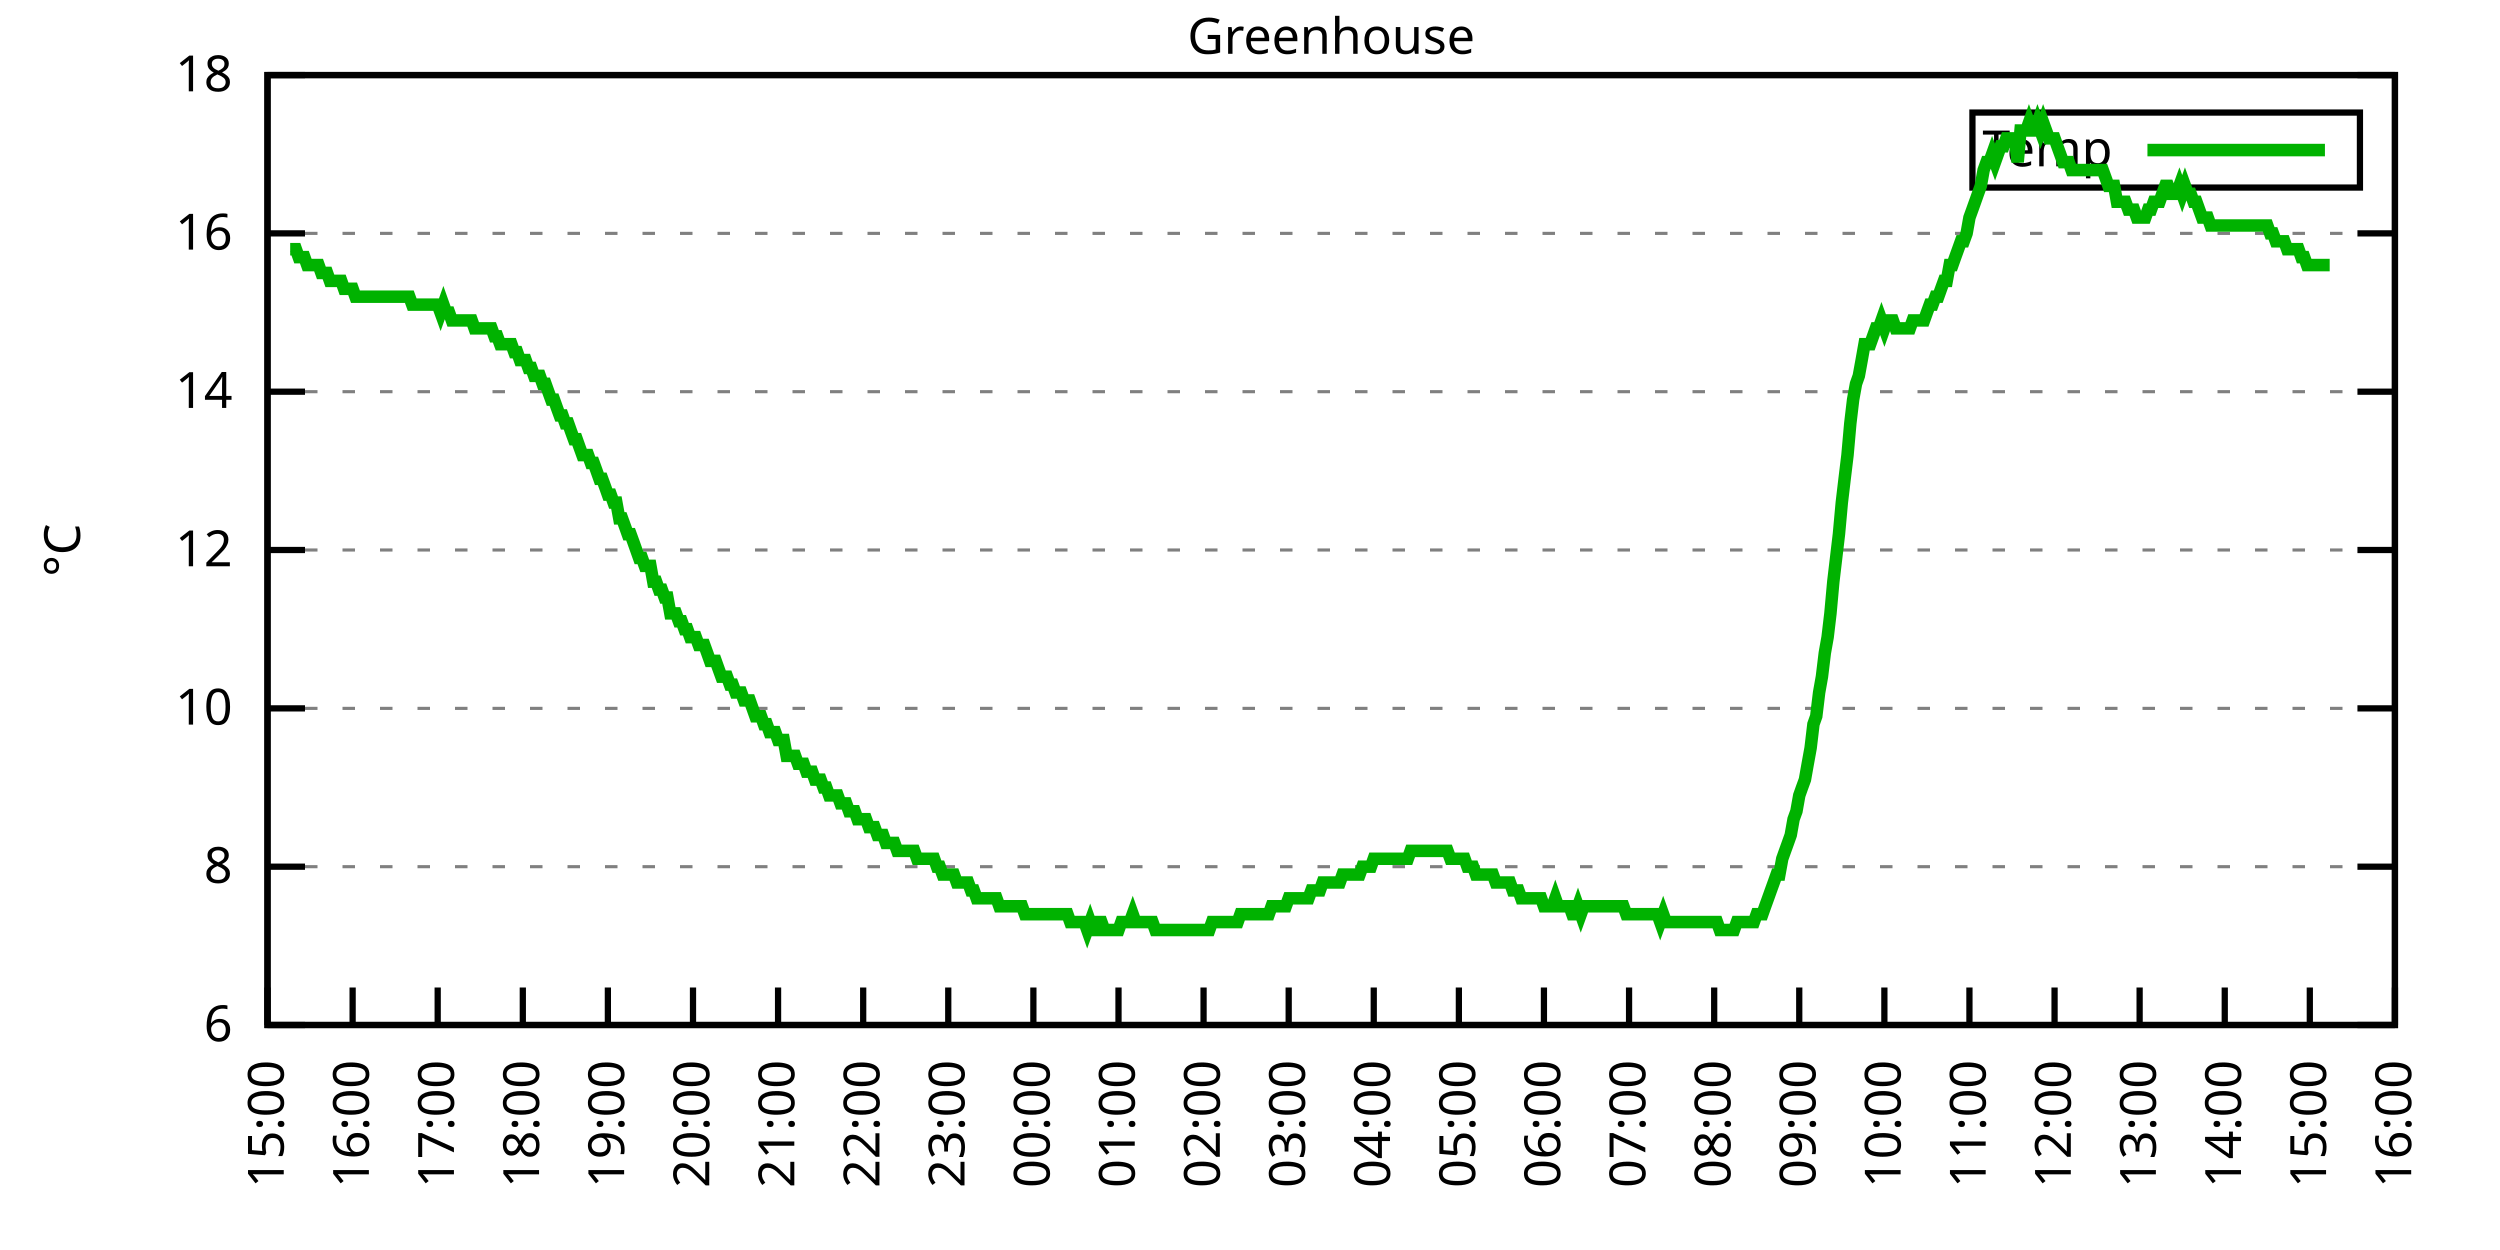
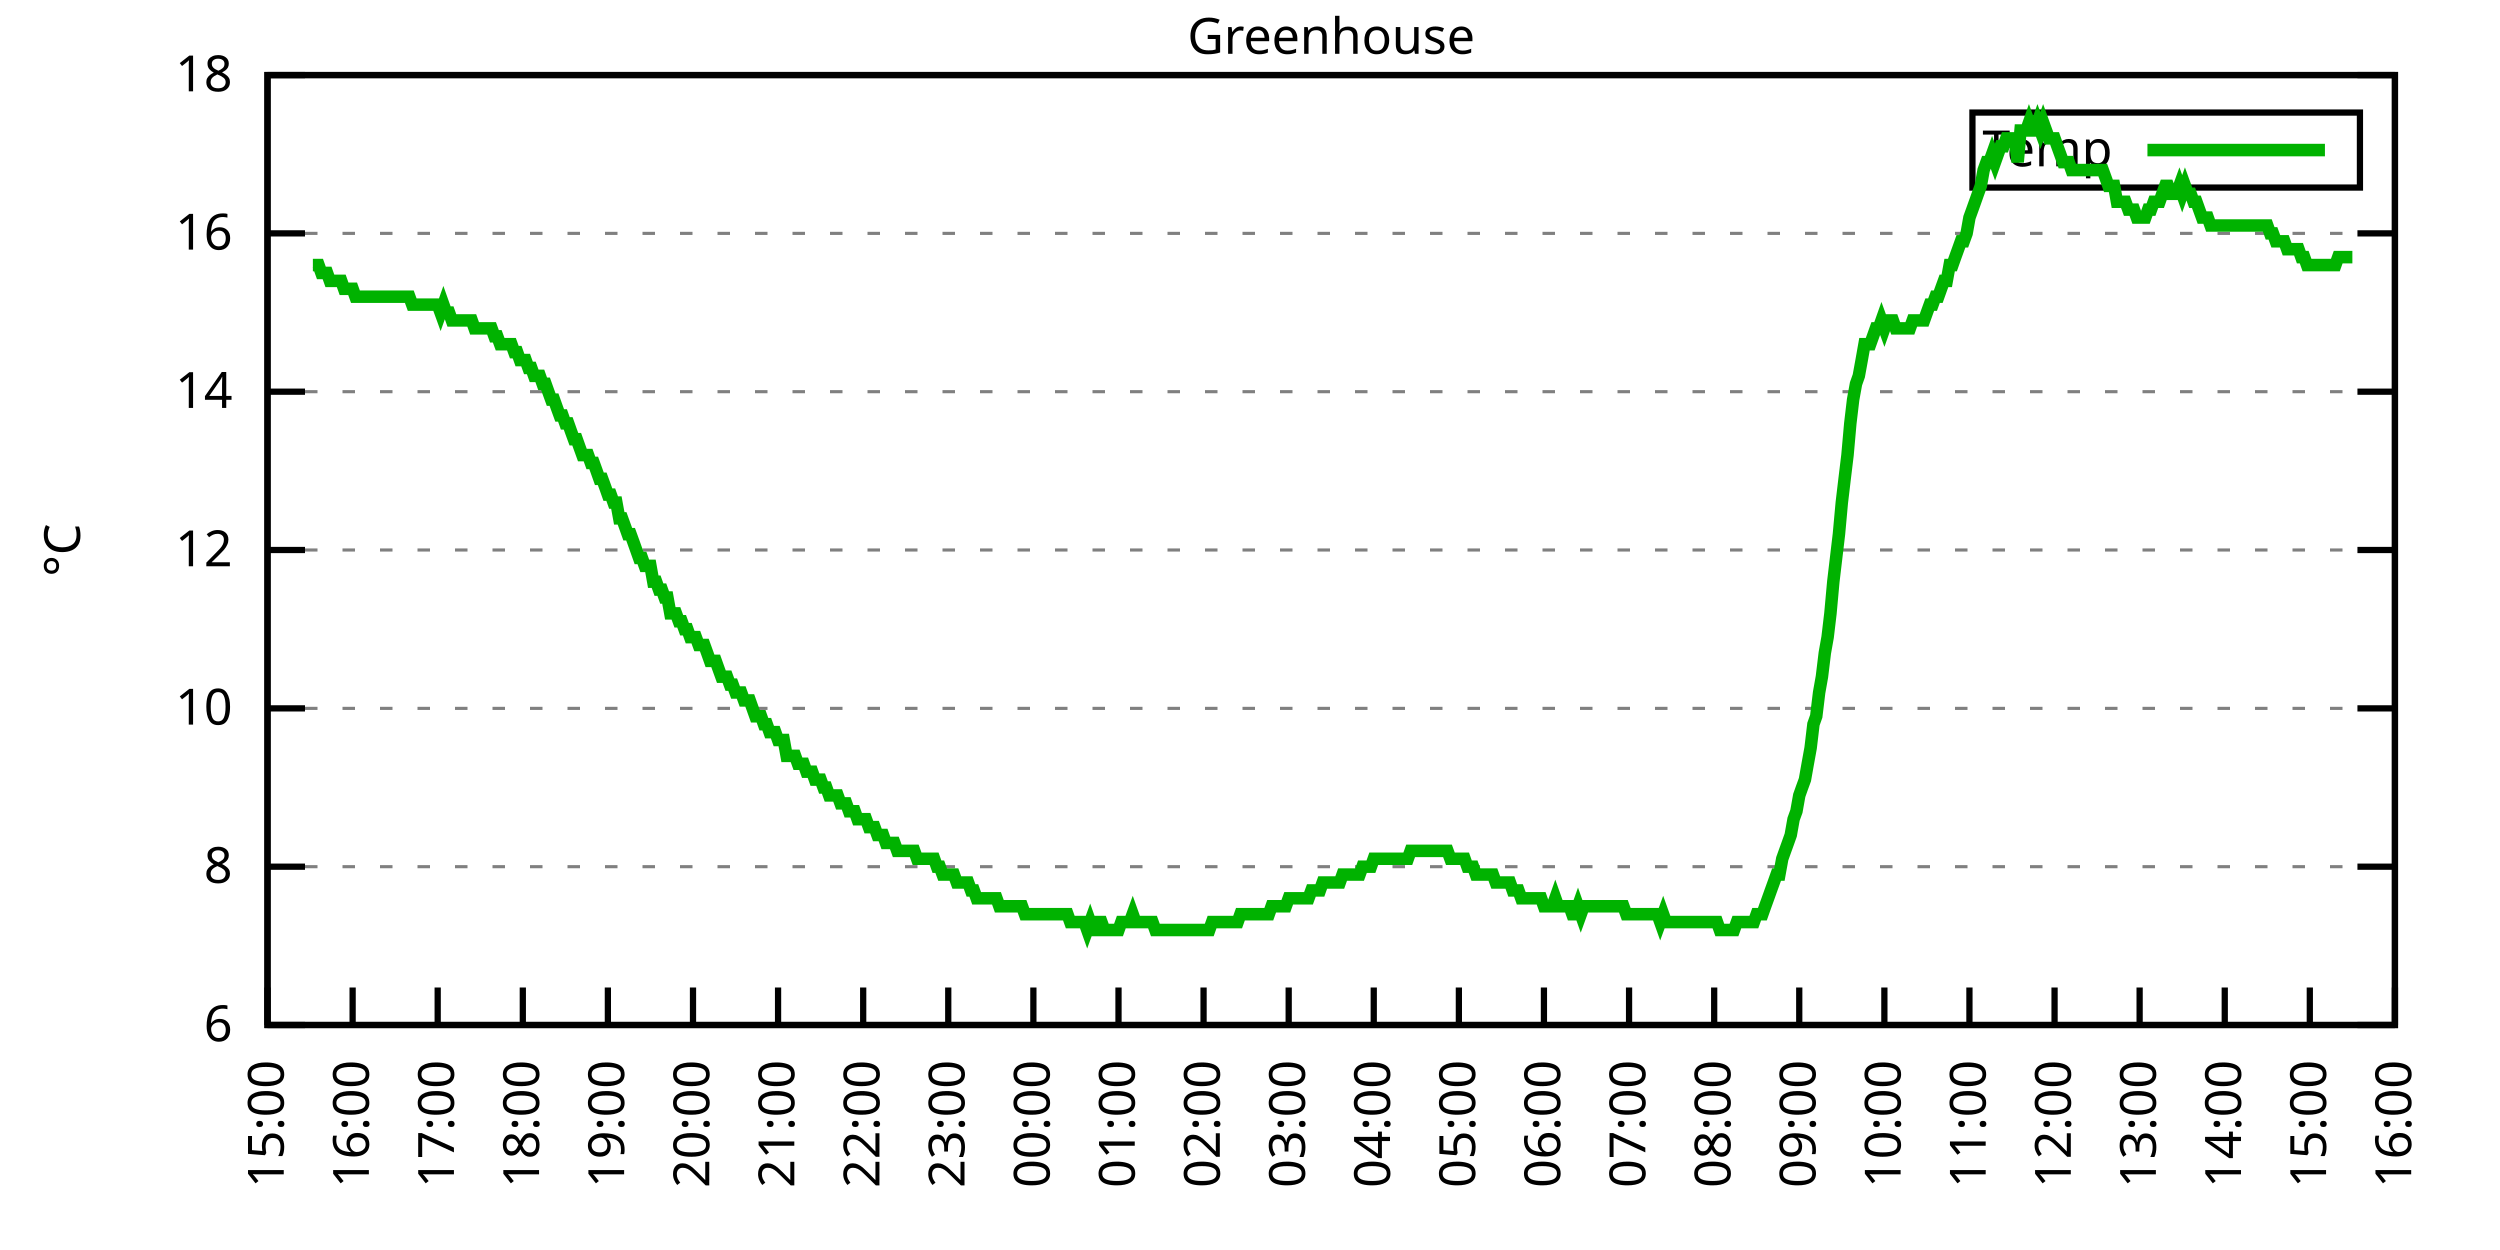
<svg xmlns="http://www.w3.org/2000/svg" xmlns:xlink="http://www.w3.org/1999/xlink" width="400" height="200" viewBox="0 0 400 200">
  <g id="gnuplot_canvas">
    <rect x="0" y="0" width="400" height="200" fill="none" />
    <defs>
      <circle id="gpDot" r="0.5" stroke-width="0.5" stroke="currentColor" />
      <path id="gpPt0" stroke-width="0.333" stroke="currentColor" d="M-1,0 h2 M0,-1 v2" />
      <path id="gpPt1" stroke-width="0.333" stroke="currentColor" d="M-1,-1 L1,1 M1,-1 L-1,1" />
      <path id="gpPt2" stroke-width="0.333" stroke="currentColor" d="M-1,0 L1,0 M0,-1 L0,1 M-1,-1 L1,1 M-1,1 L1,-1" />
      <rect id="gpPt3" stroke-width="0.333" stroke="currentColor" x="-1" y="-1" width="2" height="2" />
      <rect id="gpPt4" stroke-width="0.333" stroke="currentColor" fill="currentColor" x="-1" y="-1" width="2" height="2" />
      <circle id="gpPt5" stroke-width="0.333" stroke="currentColor" cx="0" cy="0" r="1" />
      <use xlink:href="#gpPt5" id="gpPt6" fill="currentColor" stroke="none" />
      <path id="gpPt7" stroke-width="0.333" stroke="currentColor" d="M0,-1.33 L-1.33,0.67 L1.33,0.67 z" />
      <use xlink:href="#gpPt7" id="gpPt8" fill="currentColor" stroke="none" />
      <use xlink:href="#gpPt7" id="gpPt9" stroke="currentColor" transform="rotate(180)" />
      <use xlink:href="#gpPt9" id="gpPt10" fill="currentColor" stroke="none" />
      <use xlink:href="#gpPt3" id="gpPt11" stroke="currentColor" transform="rotate(45)" />
      <use xlink:href="#gpPt11" id="gpPt12" fill="currentColor" stroke="none" />
      <path id="gpPt13" stroke-width="0.333" stroke="currentColor" d="M0,1.330 L1.265,0.411 L0.782,-1.067 L-0.782,-1.076 L-1.265,0.411 z" />
      <use xlink:href="#gpPt13" id="gpPt14" fill="currentColor" stroke="none" />
      <filter id="textbox" filterUnits="objectBoundingBox" x="0" y="0" height="1" width="1">
        <feFlood flood-color="white" flood-opacity="1" result="bgnd" />
        <feComposite in="SourceGraphic" in2="bgnd" operator="atop" />
      </filter>
      <filter id="greybox" filterUnits="objectBoundingBox" x="0" y="0" height="1" width="1">
        <feFlood flood-color="lightgrey" flood-opacity="1" result="grey" />
        <feComposite in="SourceGraphic" in2="grey" operator="atop" />
      </filter>
    </defs>
    <g fill="none" color="white" stroke="currentColor" stroke-width="1.00" stroke-linecap="butt" stroke-linejoin="miter">
</g>
    <g fill="none" color="black" stroke="currentColor" stroke-width="1.00" stroke-linecap="butt" stroke-linejoin="miter">
      <g stroke="none" shape-rendering="crispEdges">
        <polygon fill="rgb(255, 255, 255)" points="42.80,164.00 383.18,164.00 383.18,12.02 42.80,12.02 " />
      </g>
    </g>
    <g fill="none" color="black" stroke="currentColor" stroke-width="1.00" stroke-linecap="butt" stroke-linejoin="miter">
</g>
    <g fill="none" color="black" stroke="black" stroke-width="0.50" stroke-linecap="butt" stroke-linejoin="miter">
</g>
    <g fill="none" color="gray" stroke="currentColor" stroke-width="0.50" stroke-linecap="butt" stroke-linejoin="miter">
      <path stroke="gray" stroke-dasharray="2,4" class="gridline" d="M42.80,164.00 L383.19,164.00  " />
    </g>
    <g fill="none" color="gray" stroke="gray" stroke-width="1.00" stroke-linecap="butt" stroke-linejoin="miter">
</g>
    <g fill="none" color="black" stroke="currentColor" stroke-width="1.00" stroke-linecap="butt" stroke-linejoin="miter">
      <path stroke="black" d="M42.80,164.00 L48.80,164.00 M383.19,164.00 L377.19,164.00  " />
      <g transform="translate(37.20,166.60)" stroke="none" fill="black" font-family="Sans" font-size="8.00" text-anchor="end">
        <text>
          <tspan font-family="Sans"> 6</tspan>
        </text>
      </g>
    </g>
    <g fill="none" color="black" stroke="currentColor" stroke-width="1.00" stroke-linecap="butt" stroke-linejoin="miter">
</g>
    <g fill="none" color="black" stroke="black" stroke-width="0.50" stroke-linecap="butt" stroke-linejoin="miter">
</g>
    <g fill="none" color="gray" stroke="currentColor" stroke-width="0.50" stroke-linecap="butt" stroke-linejoin="miter">
      <path stroke="gray" stroke-dasharray="2,4" class="gridline" d="M42.80,138.67 L383.19,138.67  " />
    </g>
    <g fill="none" color="gray" stroke="gray" stroke-width="1.00" stroke-linecap="butt" stroke-linejoin="miter">
</g>
    <g fill="none" color="black" stroke="currentColor" stroke-width="1.00" stroke-linecap="butt" stroke-linejoin="miter">
      <path stroke="black" d="M42.80,138.67 L48.80,138.67 M383.19,138.67 L377.19,138.67  " />
      <g transform="translate(37.20,141.27)" stroke="none" fill="black" font-family="Sans" font-size="8.00" text-anchor="end">
        <text>
          <tspan font-family="Sans"> 8</tspan>
        </text>
      </g>
    </g>
    <g fill="none" color="black" stroke="currentColor" stroke-width="1.00" stroke-linecap="butt" stroke-linejoin="miter">
</g>
    <g fill="none" color="black" stroke="black" stroke-width="0.50" stroke-linecap="butt" stroke-linejoin="miter">
</g>
    <g fill="none" color="gray" stroke="currentColor" stroke-width="0.50" stroke-linecap="butt" stroke-linejoin="miter">
      <path stroke="gray" stroke-dasharray="2,4" class="gridline" d="M42.80,113.34 L383.19,113.34  " />
    </g>
    <g fill="none" color="gray" stroke="gray" stroke-width="1.00" stroke-linecap="butt" stroke-linejoin="miter">
</g>
    <g fill="none" color="black" stroke="currentColor" stroke-width="1.00" stroke-linecap="butt" stroke-linejoin="miter">
      <path stroke="black" d="M42.80,113.34 L48.80,113.34 M383.19,113.34 L377.19,113.34  " />
      <g transform="translate(37.20,115.94)" stroke="none" fill="black" font-family="Sans" font-size="8.00" text-anchor="end">
        <text>
          <tspan font-family="Sans"> 10</tspan>
        </text>
      </g>
    </g>
    <g fill="none" color="black" stroke="currentColor" stroke-width="1.00" stroke-linecap="butt" stroke-linejoin="miter">
</g>
    <g fill="none" color="black" stroke="black" stroke-width="0.50" stroke-linecap="butt" stroke-linejoin="miter">
</g>
    <g fill="none" color="gray" stroke="currentColor" stroke-width="0.50" stroke-linecap="butt" stroke-linejoin="miter">
      <path stroke="gray" stroke-dasharray="2,4" class="gridline" d="M42.80,88.00 L383.19,88.00  " />
    </g>
    <g fill="none" color="gray" stroke="gray" stroke-width="1.00" stroke-linecap="butt" stroke-linejoin="miter">
</g>
    <g fill="none" color="black" stroke="currentColor" stroke-width="1.00" stroke-linecap="butt" stroke-linejoin="miter">
      <path stroke="black" d="M42.80,88.00 L48.80,88.00 M383.19,88.00 L377.19,88.00  " />
      <g transform="translate(37.20,90.60)" stroke="none" fill="black" font-family="Sans" font-size="8.00" text-anchor="end">
        <text>
          <tspan font-family="Sans"> 12</tspan>
        </text>
      </g>
    </g>
    <g fill="none" color="black" stroke="currentColor" stroke-width="1.00" stroke-linecap="butt" stroke-linejoin="miter">
</g>
    <g fill="none" color="black" stroke="black" stroke-width="0.50" stroke-linecap="butt" stroke-linejoin="miter">
</g>
    <g fill="none" color="gray" stroke="currentColor" stroke-width="0.50" stroke-linecap="butt" stroke-linejoin="miter">
      <path stroke="gray" stroke-dasharray="2,4" class="gridline" d="M42.80,62.67 L383.19,62.67  " />
    </g>
    <g fill="none" color="gray" stroke="gray" stroke-width="1.00" stroke-linecap="butt" stroke-linejoin="miter">
</g>
    <g fill="none" color="black" stroke="currentColor" stroke-width="1.00" stroke-linecap="butt" stroke-linejoin="miter">
      <path stroke="black" d="M42.80,62.67 L48.80,62.67 M383.19,62.67 L377.19,62.67  " />
      <g transform="translate(37.20,65.27)" stroke="none" fill="black" font-family="Sans" font-size="8.00" text-anchor="end">
        <text>
          <tspan font-family="Sans"> 14</tspan>
        </text>
      </g>
    </g>
    <g fill="none" color="black" stroke="currentColor" stroke-width="1.00" stroke-linecap="butt" stroke-linejoin="miter">
</g>
    <g fill="none" color="black" stroke="black" stroke-width="0.50" stroke-linecap="butt" stroke-linejoin="miter">
</g>
    <g fill="none" color="gray" stroke="currentColor" stroke-width="0.50" stroke-linecap="butt" stroke-linejoin="miter">
      <path stroke="gray" stroke-dasharray="2,4" class="gridline" d="M42.80,37.34 L383.19,37.34  " />
    </g>
    <g fill="none" color="gray" stroke="gray" stroke-width="1.00" stroke-linecap="butt" stroke-linejoin="miter">
</g>
    <g fill="none" color="black" stroke="currentColor" stroke-width="1.00" stroke-linecap="butt" stroke-linejoin="miter">
      <path stroke="black" d="M42.80,37.34 L48.80,37.34 M383.19,37.34 L377.19,37.34  " />
      <g transform="translate(37.20,39.94)" stroke="none" fill="black" font-family="Sans" font-size="8.00" text-anchor="end">
        <text>
          <tspan font-family="Sans"> 16</tspan>
        </text>
      </g>
    </g>
    <g fill="none" color="black" stroke="currentColor" stroke-width="1.00" stroke-linecap="butt" stroke-linejoin="miter">
</g>
    <g fill="none" color="black" stroke="black" stroke-width="0.50" stroke-linecap="butt" stroke-linejoin="miter">
</g>
    <g fill="none" color="gray" stroke="currentColor" stroke-width="0.50" stroke-linecap="butt" stroke-linejoin="miter">
      <path stroke="gray" stroke-dasharray="2,4" class="gridline" d="M42.80,12.01 L383.19,12.01  " />
    </g>
    <g fill="none" color="gray" stroke="gray" stroke-width="1.00" stroke-linecap="butt" stroke-linejoin="miter">
</g>
    <g fill="none" color="black" stroke="currentColor" stroke-width="1.00" stroke-linecap="butt" stroke-linejoin="miter">
      <path stroke="black" d="M42.80,12.01 L48.80,12.01 M383.19,12.01 L377.19,12.01  " />
      <g transform="translate(37.20,14.61)" stroke="none" fill="black" font-family="Sans" font-size="8.00" text-anchor="end">
        <text>
          <tspan font-family="Sans"> 18</tspan>
        </text>
      </g>
    </g>
    <g fill="none" color="black" stroke="currentColor" stroke-width="1.00" stroke-linecap="butt" stroke-linejoin="miter">
      <path stroke="black" d="M42.80,164.00 L42.80,158.00  " />
      <g transform="translate(45.40,169.60) rotate(270.00)" stroke="none" fill="black" font-family="Sans" font-size="8.00" text-anchor="end">
        <text>
          <tspan font-family="Sans">15:00</tspan>
        </text>
      </g>
    </g>
    <g fill="none" color="black" stroke="currentColor" stroke-width="1.00" stroke-linecap="butt" stroke-linejoin="miter">
      <path stroke="black" d="M56.42,164.00 L56.42,158.00  " />
      <g transform="translate(59.02,169.60) rotate(270.00)" stroke="none" fill="black" font-family="Sans" font-size="8.00" text-anchor="end">
        <text>
          <tspan font-family="Sans">16:00</tspan>
        </text>
      </g>
    </g>
    <g fill="none" color="black" stroke="currentColor" stroke-width="1.00" stroke-linecap="butt" stroke-linejoin="miter">
      <path stroke="black" d="M70.03,164.00 L70.03,158.00  " />
      <g transform="translate(72.63,169.60) rotate(270.00)" stroke="none" fill="black" font-family="Sans" font-size="8.00" text-anchor="end">
        <text>
          <tspan font-family="Sans">17:00</tspan>
        </text>
      </g>
    </g>
    <g fill="none" color="black" stroke="currentColor" stroke-width="1.00" stroke-linecap="butt" stroke-linejoin="miter">
      <path stroke="black" d="M83.65,164.00 L83.65,158.00  " />
      <g transform="translate(86.25,169.60) rotate(270.00)" stroke="none" fill="black" font-family="Sans" font-size="8.00" text-anchor="end">
        <text>
          <tspan font-family="Sans">18:00</tspan>
        </text>
      </g>
    </g>
    <g fill="none" color="black" stroke="currentColor" stroke-width="1.00" stroke-linecap="butt" stroke-linejoin="miter">
      <path stroke="black" d="M97.26,164.00 L97.26,158.00  " />
      <g transform="translate(99.86,169.60) rotate(270.00)" stroke="none" fill="black" font-family="Sans" font-size="8.00" text-anchor="end">
        <text>
          <tspan font-family="Sans">19:00</tspan>
        </text>
      </g>
    </g>
    <g fill="none" color="black" stroke="currentColor" stroke-width="1.00" stroke-linecap="butt" stroke-linejoin="miter">
      <path stroke="black" d="M110.88,164.00 L110.88,158.00  " />
      <g transform="translate(113.48,169.60) rotate(270.00)" stroke="none" fill="black" font-family="Sans" font-size="8.00" text-anchor="end">
        <text>
          <tspan font-family="Sans">20:00</tspan>
        </text>
      </g>
    </g>
    <g fill="none" color="black" stroke="currentColor" stroke-width="1.00" stroke-linecap="butt" stroke-linejoin="miter">
      <path stroke="black" d="M124.49,164.00 L124.49,158.00  " />
      <g transform="translate(127.09,169.60) rotate(270.00)" stroke="none" fill="black" font-family="Sans" font-size="8.00" text-anchor="end">
        <text>
          <tspan font-family="Sans">21:00</tspan>
        </text>
      </g>
    </g>
    <g fill="none" color="black" stroke="currentColor" stroke-width="1.00" stroke-linecap="butt" stroke-linejoin="miter">
      <path stroke="black" d="M138.11,164.00 L138.11,158.00  " />
      <g transform="translate(140.71,169.60) rotate(270.00)" stroke="none" fill="black" font-family="Sans" font-size="8.00" text-anchor="end">
        <text>
          <tspan font-family="Sans">22:00</tspan>
        </text>
      </g>
    </g>
    <g fill="none" color="black" stroke="currentColor" stroke-width="1.00" stroke-linecap="butt" stroke-linejoin="miter">
      <path stroke="black" d="M151.72,164.00 L151.72,158.00  " />
      <g transform="translate(154.32,169.60) rotate(270.00)" stroke="none" fill="black" font-family="Sans" font-size="8.00" text-anchor="end">
        <text>
          <tspan font-family="Sans">23:00</tspan>
        </text>
      </g>
    </g>
    <g fill="none" color="black" stroke="currentColor" stroke-width="1.00" stroke-linecap="butt" stroke-linejoin="miter">
      <path stroke="black" d="M165.34,164.00 L165.34,158.00  " />
      <g transform="translate(167.94,169.60) rotate(270.00)" stroke="none" fill="black" font-family="Sans" font-size="8.00" text-anchor="end">
        <text>
          <tspan font-family="Sans">00:00</tspan>
        </text>
      </g>
    </g>
    <g fill="none" color="black" stroke="currentColor" stroke-width="1.00" stroke-linecap="butt" stroke-linejoin="miter">
      <path stroke="black" d="M178.96,164.00 L178.96,158.00  " />
      <g transform="translate(181.56,169.60) rotate(270.00)" stroke="none" fill="black" font-family="Sans" font-size="8.00" text-anchor="end">
        <text>
          <tspan font-family="Sans">01:00</tspan>
        </text>
      </g>
    </g>
    <g fill="none" color="black" stroke="currentColor" stroke-width="1.00" stroke-linecap="butt" stroke-linejoin="miter">
      <path stroke="black" d="M192.57,164.00 L192.57,158.00  " />
      <g transform="translate(195.17,169.60) rotate(270.00)" stroke="none" fill="black" font-family="Sans" font-size="8.00" text-anchor="end">
        <text>
          <tspan font-family="Sans">02:00</tspan>
        </text>
      </g>
    </g>
    <g fill="none" color="black" stroke="currentColor" stroke-width="1.00" stroke-linecap="butt" stroke-linejoin="miter">
      <path stroke="black" d="M206.19,164.00 L206.19,158.00  " />
      <g transform="translate(208.79,169.60) rotate(270.00)" stroke="none" fill="black" font-family="Sans" font-size="8.00" text-anchor="end">
        <text>
          <tspan font-family="Sans">03:00</tspan>
        </text>
      </g>
    </g>
    <g fill="none" color="black" stroke="currentColor" stroke-width="1.00" stroke-linecap="butt" stroke-linejoin="miter">
      <path stroke="black" d="M219.80,164.00 L219.80,158.00  " />
      <g transform="translate(222.40,169.60) rotate(270.00)" stroke="none" fill="black" font-family="Sans" font-size="8.00" text-anchor="end">
        <text>
          <tspan font-family="Sans">04:00</tspan>
        </text>
      </g>
    </g>
    <g fill="none" color="black" stroke="currentColor" stroke-width="1.00" stroke-linecap="butt" stroke-linejoin="miter">
      <path stroke="black" d="M233.42,164.00 L233.42,158.00  " />
      <g transform="translate(236.02,169.60) rotate(270.00)" stroke="none" fill="black" font-family="Sans" font-size="8.00" text-anchor="end">
        <text>
          <tspan font-family="Sans">05:00</tspan>
        </text>
      </g>
    </g>
    <g fill="none" color="black" stroke="currentColor" stroke-width="1.00" stroke-linecap="butt" stroke-linejoin="miter">
      <path stroke="black" d="M247.03,164.00 L247.03,158.00  " />
      <g transform="translate(249.63,169.60) rotate(270.00)" stroke="none" fill="black" font-family="Sans" font-size="8.00" text-anchor="end">
        <text>
          <tspan font-family="Sans">06:00</tspan>
        </text>
      </g>
    </g>
    <g fill="none" color="black" stroke="currentColor" stroke-width="1.00" stroke-linecap="butt" stroke-linejoin="miter">
      <path stroke="black" d="M260.65,164.00 L260.65,158.00  " />
      <g transform="translate(263.25,169.60) rotate(270.00)" stroke="none" fill="black" font-family="Sans" font-size="8.00" text-anchor="end">
        <text>
          <tspan font-family="Sans">07:00</tspan>
        </text>
      </g>
    </g>
    <g fill="none" color="black" stroke="currentColor" stroke-width="1.00" stroke-linecap="butt" stroke-linejoin="miter">
      <path stroke="black" d="M274.27,164.00 L274.27,158.00  " />
      <g transform="translate(276.87,169.60) rotate(270.00)" stroke="none" fill="black" font-family="Sans" font-size="8.00" text-anchor="end">
        <text>
          <tspan font-family="Sans">08:00</tspan>
        </text>
      </g>
    </g>
    <g fill="none" color="black" stroke="currentColor" stroke-width="1.00" stroke-linecap="butt" stroke-linejoin="miter">
      <path stroke="black" d="M287.88,164.00 L287.88,158.00  " />
      <g transform="translate(290.48,169.60) rotate(270.00)" stroke="none" fill="black" font-family="Sans" font-size="8.00" text-anchor="end">
        <text>
          <tspan font-family="Sans">09:00</tspan>
        </text>
      </g>
    </g>
    <g fill="none" color="black" stroke="currentColor" stroke-width="1.00" stroke-linecap="butt" stroke-linejoin="miter">
      <path stroke="black" d="M301.50,164.00 L301.50,158.00  " />
      <g transform="translate(304.10,169.60) rotate(270.00)" stroke="none" fill="black" font-family="Sans" font-size="8.00" text-anchor="end">
        <text>
          <tspan font-family="Sans">10:00</tspan>
        </text>
      </g>
    </g>
    <g fill="none" color="black" stroke="currentColor" stroke-width="1.00" stroke-linecap="butt" stroke-linejoin="miter">
      <path stroke="black" d="M315.11,164.00 L315.11,158.00  " />
      <g transform="translate(317.71,169.60) rotate(270.00)" stroke="none" fill="black" font-family="Sans" font-size="8.00" text-anchor="end">
        <text>
          <tspan font-family="Sans">11:00</tspan>
        </text>
      </g>
    </g>
    <g fill="none" color="black" stroke="currentColor" stroke-width="1.00" stroke-linecap="butt" stroke-linejoin="miter">
      <path stroke="black" d="M328.73,164.00 L328.73,158.00  " />
      <g transform="translate(331.33,169.60) rotate(270.00)" stroke="none" fill="black" font-family="Sans" font-size="8.00" text-anchor="end">
        <text>
          <tspan font-family="Sans">12:00</tspan>
        </text>
      </g>
    </g>
    <g fill="none" color="black" stroke="currentColor" stroke-width="1.00" stroke-linecap="butt" stroke-linejoin="miter">
      <path stroke="black" d="M342.34,164.00 L342.34,158.00  " />
      <g transform="translate(344.94,169.60) rotate(270.00)" stroke="none" fill="black" font-family="Sans" font-size="8.00" text-anchor="end">
        <text>
          <tspan font-family="Sans">13:00</tspan>
        </text>
      </g>
    </g>
    <g fill="none" color="black" stroke="currentColor" stroke-width="1.00" stroke-linecap="butt" stroke-linejoin="miter">
      <path stroke="black" d="M355.96,164.00 L355.96,158.00  " />
      <g transform="translate(358.56,169.60) rotate(270.00)" stroke="none" fill="black" font-family="Sans" font-size="8.00" text-anchor="end">
        <text>
          <tspan font-family="Sans">14:00</tspan>
        </text>
      </g>
    </g>
    <g fill="none" color="black" stroke="currentColor" stroke-width="1.00" stroke-linecap="butt" stroke-linejoin="miter">
      <path stroke="black" d="M369.57,164.00 L369.57,158.00  " />
      <g transform="translate(372.17,169.60) rotate(270.00)" stroke="none" fill="black" font-family="Sans" font-size="8.00" text-anchor="end">
        <text>
          <tspan font-family="Sans">15:00</tspan>
        </text>
      </g>
    </g>
    <g fill="none" color="black" stroke="currentColor" stroke-width="1.00" stroke-linecap="butt" stroke-linejoin="miter">
      <path stroke="black" d="M383.19,164.00 L383.19,158.00  " />
      <g transform="translate(385.79,169.60) rotate(270.00)" stroke="none" fill="black" font-family="Sans" font-size="8.00" text-anchor="end">
        <text>
          <tspan font-family="Sans">16:00</tspan>
        </text>
      </g>
    </g>
    <g fill="none" color="black" stroke="currentColor" stroke-width="1.00" stroke-linecap="butt" stroke-linejoin="miter">
</g>
    <g fill="none" color="black" stroke="currentColor" stroke-width="1.00" stroke-linecap="butt" stroke-linejoin="miter">
      <path stroke="black" d="M42.80,12.01 L42.80,164.00 L383.19,164.00 L383.19,12.01 L42.80,12.01 Z  " />
    </g>
    <g fill="none" color="black" stroke="currentColor" stroke-width="1.00" stroke-linecap="butt" stroke-linejoin="miter">
</g>
    <g fill="none" color="black" stroke="currentColor" stroke-width="1.00" stroke-linecap="butt" stroke-linejoin="miter">
      <path stroke="black" d="M315.59,30.01 L315.59,18.01 L377.59,18.01 L377.59,30.01 L315.59,30.01 Z  " />
    </g>
    <g id="Greenhouse_plot_1">
      <g fill="none" color="white" stroke="black" stroke-width="2.00" stroke-linecap="butt" stroke-linejoin="miter">
</g>
      <g fill="none" color="black" stroke="currentColor" stroke-width="2.00" stroke-linecap="butt" stroke-linejoin="miter">
        <g transform="translate(337.99,26.61)" stroke="none" fill="black" font-family="Sans" font-size="8.00" text-anchor="end">
          <text>
            <tspan font-family="Sans">Temp</tspan>
          </text>
        </g>
      </g>
      <g fill="none" color="black" stroke="currentColor" stroke-width="2.00" stroke-linecap="butt" stroke-linejoin="miter">
-         <path stroke="rgb(  0, 178,   0)" d="M343.59,24.01 L371.99,24.01 M46.43,39.87 L46.88,39.87 L47.34,39.87 L47.79,41.14 L48.25,41.14 L48.70,41.14   L49.15,42.41 L49.61,42.41 L50.06,42.41 L50.52,42.41 L50.97,42.41 L51.42,43.67 L51.88,43.67 L52.33,43.67   L52.78,44.94 L53.24,44.94 L53.69,44.94 L54.15,44.94 L54.60,44.94 L55.05,46.21 L55.51,46.21 L55.96,46.21   L56.42,46.21 L56.87,47.47 L57.32,47.47 L57.78,47.47 L58.23,47.47 L58.68,47.47 L59.14,47.47 L59.59,47.47   L60.05,47.47 L60.50,47.47 L60.95,47.47 L61.41,47.47 L61.86,47.47 L62.32,47.47 L62.77,47.47 L63.22,47.47   L63.68,47.47 L64.13,47.47 L64.58,47.47 L65.04,47.47 L65.49,47.47 L65.95,48.74 L66.40,48.74 L66.85,48.74   L67.31,48.74 L67.76,48.74 L68.22,48.74 L68.67,48.74 L69.12,48.74 L69.58,48.74 L70.03,48.74 L70.49,50.01   L70.94,48.74 L71.39,50.01 L71.85,50.01 L72.30,51.27 L72.75,51.27 L73.21,51.27 L73.66,51.27 L74.12,51.27   L74.57,51.27 L75.02,51.27 L75.48,51.27 L75.93,52.54 L76.39,52.54 L76.84,52.54 L77.29,52.54 L77.75,52.54   L78.20,52.54 L78.65,52.54 L79.11,53.81 L79.56,53.81 L80.02,55.07 L80.47,55.07 L80.92,55.07 L81.38,55.07   L81.83,55.07 L82.29,56.34 L82.74,56.34 L83.19,57.61 L83.65,57.61 L84.10,57.61 L84.55,58.87 L85.01,58.87   L85.46,60.14 L85.92,60.14 L86.37,60.14 L86.82,61.41 L87.28,61.41 L87.73,62.67 L88.19,63.94 L88.64,63.94   L89.09,65.21 L89.55,66.47 L90.00,66.47 L90.45,67.74 L90.91,67.74 L91.36,69.01 L91.82,70.27 L92.27,70.27   L92.72,71.54 L93.18,72.81 L93.63,72.81 L94.09,72.81 L94.54,74.07 L94.99,74.07 L95.45,75.34 L95.90,76.61   L96.35,76.61 L96.81,77.87 L97.26,79.14 L97.72,79.14 L98.17,80.41 L98.62,80.41 L99.08,82.94 L99.53,82.94   L99.99,84.21 L100.44,85.47 L100.89,85.47 L101.35,86.74 L101.80,88.00 L102.25,89.27 L102.71,89.27 L103.16,90.54   L103.62,90.54 L104.07,90.54 L104.52,93.07 L104.98,93.07 L105.43,94.34 L105.89,94.34 L106.34,95.60 L106.79,95.60   L107.25,98.14 L107.70,98.14 L108.15,98.14 L108.61,99.40 L109.06,99.40 L109.52,100.67 L109.97,100.67 L110.42,101.94   L110.88,101.94 L111.33,101.94 L111.79,103.20 L112.24,103.20 L112.69,103.20 L113.15,104.47 L113.60,105.74 L114.05,105.74   L114.51,105.74 L114.96,107.00 L115.42,108.27 L115.87,108.27 L116.32,108.27 L116.78,109.54 L117.23,109.54 L117.69,110.80   L118.14,110.80 L118.59,110.80 L119.05,112.07 L119.50,112.07 L119.96,112.07 L120.41,113.34 L120.86,114.60 L121.32,114.60   L121.77,114.60 L122.22,115.87 L122.68,115.87 L123.13,117.14 L123.59,117.14 L124.04,117.14 L124.49,118.40 L124.95,118.40   L125.40,118.40 L125.86,120.94 L126.31,120.94 L126.76,120.94 L127.22,120.94 L127.67,122.20 L128.12,122.20 L128.58,122.20   L129.03,123.47 L129.49,123.47 L129.94,123.47 L130.39,124.74 L130.85,124.74 L131.30,124.74 L131.76,126.00 L132.21,126.00   L132.66,127.27 L133.12,127.27 L133.57,127.27 L134.02,127.27 L134.48,128.54 L134.93,128.54 L135.39,128.54 L135.84,129.80   L136.29,129.80 L136.75,129.80 L137.20,131.07 L137.66,131.07 L138.11,131.07 L138.56,131.07 L139.02,132.34 L139.47,132.34   L139.92,132.34 L140.38,133.60 L140.83,133.60 L141.29,133.60 L141.74,134.87 L142.19,134.87 L142.65,134.87 L143.10,134.87   L143.56,136.14 L144.01,136.14 L144.46,136.14 L144.92,136.14 L145.37,136.14 L145.82,136.14 L146.28,136.14 L146.73,137.40   L147.19,137.40 L147.64,137.40 L148.09,137.40 L148.55,137.40 L149.00,137.40 L149.46,137.40 L149.91,138.67 L150.36,138.67   L150.82,139.93 L151.27,139.93 L151.72,139.93 L152.18,139.93 L152.63,139.93 L153.09,141.20 L153.54,141.20 L153.99,141.20   L154.45,141.20 L154.90,141.20 L155.36,142.47 L155.81,142.47 L156.26,143.73 L156.72,143.73 L157.17,143.73 L157.62,143.73   L158.08,143.73 L158.53,143.73 L158.99,143.73 L159.44,143.73 L159.89,145.00 L160.35,145.00 L160.80,145.00 L161.26,145.00   L161.71,145.00 L162.16,145.00 L162.62,145.00 L163.07,145.00 L163.52,145.00 L163.98,146.27 L164.43,146.27 L164.89,146.27   L165.34,146.27 L165.79,146.27 L166.25,146.27 L166.70,146.27 L167.16,146.27 L167.61,146.27 L168.06,146.27 L168.52,146.27   L168.97,146.27 L169.43,146.27 L169.88,146.27 L170.33,146.27 L170.79,146.27 L171.24,147.53 L171.69,147.53 L172.15,147.53   L172.60,147.53 L173.06,147.53 L173.51,147.53 L173.96,148.80 L174.42,147.53 L174.87,148.80 L175.33,148.80 L175.78,147.53   L176.23,147.53 L176.69,148.80 L177.14,148.80 L177.59,148.80 L178.05,148.80 L178.50,148.80 L178.96,148.80 L179.41,147.53   L179.86,147.53 L180.32,147.53 L180.77,147.53 L181.23,146.27 L181.68,147.53 L182.13,147.53 L182.59,147.53 L183.04,147.53   L183.49,147.53 L183.95,147.53 L184.40,147.53 L184.86,148.80 L185.31,148.80 L185.76,148.80 L186.22,148.80 L186.67,148.80   L187.13,148.80 L187.58,148.80 L188.03,148.80 L188.49,148.80 L188.94,148.80 L189.39,148.80 L189.85,148.80 L190.30,148.80   L190.76,148.80 L191.21,148.80 L191.66,148.80 L192.12,148.80 L192.57,148.80 L193.03,148.80 L193.48,148.80 L193.93,147.53   L194.39,147.53 L194.84,147.53 L195.29,147.53 L195.75,147.53 L196.20,147.53 L196.66,147.53 L197.11,147.53 L197.56,147.53   L198.02,147.53 L198.47,146.27 L198.93,146.27 L199.38,146.27 L199.83,146.27 L200.29,146.27 L200.74,146.27 L201.19,146.27   L201.65,146.27 L202.10,146.27 L202.56,146.27 L203.01,146.27 L203.46,145.00 L203.92,145.00 L204.37,145.00 L204.83,145.00   L205.28,145.00 L205.73,145.00 L206.19,143.73 L206.64,143.73 L207.09,143.73 L207.55,143.73 L208.00,143.73 L208.46,143.73   L208.91,143.73 L209.36,143.73 L209.82,142.47 L210.27,142.47 L210.73,142.47 L211.18,142.47 L211.63,141.20 L212.09,141.20   L212.54,141.20 L213.00,141.20 L213.45,141.20 L213.90,141.20 L214.36,141.20 L214.81,139.93 L215.26,139.93 L215.72,139.93   L216.17,139.93 L216.63,139.93 L217.08,139.93 L217.53,139.93 L217.99,138.67 L218.44,138.67 L218.90,138.67 L219.35,138.67   L219.80,137.40 L220.26,137.40 L220.71,137.40 L221.16,137.40 L221.62,137.40 L222.07,137.40 L222.53,137.40 L222.98,137.40   L223.43,137.40 L223.89,137.40 L224.34,137.40 L224.80,137.40 L225.25,137.40 L225.70,136.14 L226.16,136.14 L226.61,136.14   L227.06,136.14 L227.52,136.14 L227.97,136.14 L228.43,136.14 L228.88,136.14 L229.33,136.14 L229.79,136.14 L230.24,136.14   L230.70,136.14 L231.15,136.14 L231.60,136.14 L232.06,137.40 L232.51,137.40 L232.96,137.40 L233.42,137.40 L233.87,137.40   L234.33,137.40 L234.78,138.67 L235.23,138.67 L235.69,138.67 L236.14,139.93 L236.60,139.93 L237.05,139.93 L237.50,139.93   L237.96,139.93 L238.41,139.93 L238.86,139.93 L239.32,141.20 L239.77,141.20 L240.23,141.20 L240.68,141.20 L241.13,141.20   L241.59,141.20 L242.04,142.47 L242.50,142.47 L242.95,142.47 L243.40,143.73 L243.86,143.73 L244.31,143.73 L244.76,143.73   L245.22,143.73 L245.67,143.73 L246.13,143.73 L246.58,143.73 L247.03,145.00 L247.49,145.00 L247.94,145.00 L248.40,145.00   L248.85,143.73 L249.30,145.00 L249.76,145.00 L250.21,145.00 L250.66,145.00 L251.12,145.00 L251.57,146.27 L252.03,146.27   L252.48,145.00 L252.93,146.27 L253.39,145.00 L253.84,145.00 L254.30,145.00 L254.75,145.00 L255.20,145.00 L255.66,145.00   L256.11,145.00 L256.56,145.00 L257.02,145.00 L257.47,145.00 L257.93,145.00 L258.38,145.00 L258.83,145.00 L259.29,145.00   L259.74,145.00 L260.20,146.27 L260.65,146.27 L261.10,146.27 L261.56,146.27 L262.01,146.27 L262.47,146.27 L262.92,146.27   L263.37,146.27 L263.83,146.27 L264.28,146.27 L264.73,146.27 L265.19,146.27 L265.64,147.53 L266.10,146.27 L266.55,147.53   L267.00,147.53 L267.46,147.53 L267.91,147.53 L268.37,147.53 L268.82,147.53 L269.27,147.53 L269.73,147.53 L270.18,147.53   L270.63,147.53 L271.09,147.53 L271.54,147.53 L272.00,147.53 L272.45,147.53 L272.90,147.53 L273.36,147.53 L273.81,147.53   L274.27,147.53 L274.72,147.53 L275.17,148.80 L275.63,148.80 L276.08,148.80 L276.53,148.80 L276.99,148.80 L277.44,148.80   L277.90,147.53 L278.35,147.53 L278.80,147.53 L279.26,147.53 L279.71,147.53 L280.17,147.53 L280.62,147.53 L281.07,146.27   L281.53,146.27 L281.98,146.27 L282.43,145.00 L282.89,143.73 L283.34,142.47 L283.80,141.20 L284.25,139.93 L284.70,139.93   L285.16,137.40 L285.61,136.14 L286.07,134.87 L286.52,133.60 L286.97,131.07 L287.43,129.80 L287.88,127.27 L288.33,126.00   L288.79,124.74 L289.24,122.20 L289.70,119.67 L290.15,115.87 L290.60,114.60 L291.06,110.80 L291.51,108.27 L291.97,104.47   L292.42,101.94 L292.87,98.14 L293.33,93.07 L293.78,89.27 L294.23,85.47 L294.69,80.41 L295.14,76.61 L295.60,72.81   L296.05,67.74 L296.50,63.94 L296.96,61.41 L297.41,60.14 L297.87,57.61 L298.32,55.07 L298.77,55.07 L299.23,55.07   L299.68,53.81 L300.13,52.54 L300.59,52.54 L301.04,51.27 L301.50,52.54 L301.95,51.27 L302.40,51.27 L302.86,51.27   L303.31,52.54 L303.77,52.54 L304.22,52.54 L304.67,52.54 L305.13,52.54 L305.58,52.54 L306.03,51.27 L306.49,51.27   L306.94,51.27 L307.40,51.27 L307.85,51.27 L308.30,50.01 L308.76,48.74 L309.21,48.74 L309.67,47.47 L310.12,47.47   L310.57,46.21 L311.03,44.94 L311.48,44.94 L311.94,42.41 L312.39,42.41 L312.84,41.14 L313.30,39.87 L313.75,38.61   L314.20,38.61 L314.66,37.34 L315.11,34.81 L315.57,33.54 L316.02,32.28 L316.47,31.01 L316.93,29.74 L317.38,27.21   L317.84,25.94 L318.29,25.94 L318.74,24.68 L319.20,25.94 L319.65,24.68 L320.10,23.41 L320.56,23.41 L321.01,22.14   L321.47,22.14 L321.92,22.14 L322.37,22.14 L322.83,25.94 L323.28,20.88 L323.74,20.88 L324.19,20.88 L324.64,19.61   L325.10,20.88 L325.55,20.88 L326.00,19.61 L326.46,20.88 L326.91,19.61 L327.37,20.88 L327.82,22.14 L328.27,22.14   L328.73,22.14 L329.18,23.41 L329.64,24.68 L330.09,25.94 L330.54,25.94 L331.00,25.94 L331.45,27.21 L331.90,27.21   L332.36,27.21 L332.81,27.21 L333.27,27.21 L333.72,27.21 L334.17,27.21 L334.63,27.21 L335.08,27.21 L335.54,27.21   L335.99,27.21 L336.44,27.21 L336.90,28.48 L337.35,29.74 L337.80,29.74 L338.26,29.74 L338.71,32.28 L339.17,32.28   L339.62,32.28 L340.07,32.28 L340.53,33.54 L340.98,33.54 L341.44,33.54 L341.89,34.81 L342.34,34.81 L342.80,34.81   L343.25,34.81 L343.70,33.54 L344.16,33.54 L344.61,32.28 L345.07,32.28 L345.52,32.28 L345.97,31.01 L346.43,29.74   L346.88,29.74 L347.34,31.01 L347.79,31.01 L348.24,31.01 L348.70,29.74 L349.15,31.01 L349.60,29.74 L350.06,31.01   L350.51,31.01 L350.97,32.28 L351.42,32.28 L351.87,33.54 L352.33,34.81 L352.78,34.81 L353.24,34.81 L353.69,36.08   L354.14,36.08 L354.60,36.08 L355.05,36.08 L355.50,36.08 L355.96,36.08 L356.41,36.08 L356.87,36.08 L357.32,36.08   L357.77,36.08 L358.23,36.08 L358.68,36.08 L359.14,36.08 L359.59,36.08 L360.04,36.08 L360.50,36.08 L360.95,36.08   L361.41,36.08 L361.86,36.08 L362.31,36.08 L362.77,36.08 L363.22,37.34 L363.67,37.34 L364.13,38.61 L364.58,38.61   L365.04,38.61 L365.49,38.61 L365.94,39.87 L366.40,39.87 L366.85,39.87 L367.31,39.87 L367.76,39.87 L368.21,41.14   L368.67,41.14 L369.12,42.41 L369.57,42.41 L370.03,42.41 L370.48,42.41 L370.94,42.41 L371.39,42.41 L371.84,42.41   L372.30,42.41 L372.75,42.41  " />
+         <path stroke="rgb(  0, 178,   0)" d="M343.59,24.01 L371.99,24.01 M50.06,42.41 L50.52,42.41 L50.97,42.41 L51.42,43.67 L51.88,43.67 L52.33,43.67   L52.78,44.94 L53.24,44.94 L53.69,44.94 L54.15,44.94 L54.60,44.94 L55.05,46.21 L55.51,46.21 L55.96,46.21   L56.42,46.21 L56.87,47.47 L57.32,47.47 L57.78,47.47 L58.23,47.47 L58.68,47.47 L59.14,47.47 L59.59,47.47   L60.05,47.47 L60.50,47.47 L60.95,47.47 L61.41,47.47 L61.86,47.47 L62.32,47.47 L62.77,47.47 L63.22,47.47   L63.68,47.47 L64.13,47.47 L64.58,47.47 L65.04,47.47 L65.49,47.47 L65.95,48.74 L66.40,48.74 L66.85,48.74   L67.31,48.74 L67.76,48.74 L68.22,48.74 L68.67,48.74 L69.12,48.74 L69.58,48.74 L70.03,48.74 L70.49,50.01   L70.94,48.74 L71.39,50.01 L71.85,50.01 L72.30,51.27 L72.75,51.27 L73.21,51.27 L73.66,51.27 L74.12,51.27   L74.57,51.27 L75.02,51.27 L75.48,51.27 L75.93,52.54 L76.39,52.54 L76.84,52.54 L77.29,52.54 L77.75,52.54   L78.20,52.54 L78.65,52.54 L79.11,53.81 L79.56,53.81 L80.02,55.07 L80.47,55.07 L80.92,55.07 L81.38,55.07   L81.83,55.07 L82.29,56.34 L82.74,56.34 L83.19,57.61 L83.65,57.61 L84.10,57.61 L84.55,58.87 L85.01,58.87   L85.46,60.14 L85.92,60.14 L86.37,60.14 L86.82,61.41 L87.28,61.41 L87.73,62.67 L88.19,63.94 L88.64,63.94   L89.09,65.21 L89.55,66.47 L90.00,66.47 L90.45,67.74 L90.91,67.74 L91.36,69.01 L91.82,70.27 L92.27,70.27   L92.72,71.54 L93.18,72.81 L93.63,72.81 L94.09,72.81 L94.54,74.07 L94.99,74.07 L95.45,75.34 L95.90,76.61   L96.35,76.61 L96.81,77.87 L97.26,79.14 L97.72,79.14 L98.17,80.41 L98.62,80.41 L99.08,82.94 L99.53,82.94   L99.99,84.21 L100.44,85.47 L100.89,85.47 L101.35,86.74 L101.80,88.00 L102.25,89.27 L102.71,89.27 L103.16,90.54   L103.62,90.54 L104.07,90.54 L104.52,93.07 L104.98,93.07 L105.43,94.34 L105.89,94.34 L106.34,95.60 L106.79,95.60   L107.25,98.14 L107.70,98.14 L108.15,98.14 L108.61,99.40 L109.06,99.40 L109.52,100.67 L109.97,100.67 L110.42,101.94   L110.88,101.94 L111.33,101.94 L111.79,103.20 L112.24,103.20 L112.69,103.20 L113.15,104.47 L113.60,105.74 L114.05,105.74   L114.51,105.74 L114.96,107.00 L115.42,108.27 L115.87,108.27 L116.32,108.27 L116.78,109.54 L117.23,109.54 L117.69,110.80   L118.14,110.80 L118.59,110.80 L119.05,112.07 L119.50,112.07 L119.96,112.07 L120.41,113.34 L120.86,114.60 L121.32,114.60   L121.77,114.60 L122.22,115.87 L122.68,115.87 L123.13,117.14 L123.59,117.14 L124.04,117.14 L124.49,118.40 L124.95,118.40   L125.40,118.40 L125.86,120.94 L126.31,120.94 L126.76,120.94 L127.22,120.94 L127.67,122.20 L128.12,122.20 L128.58,122.20   L129.03,123.47 L129.49,123.47 L129.94,123.47 L130.39,124.74 L130.85,124.74 L131.30,124.74 L131.76,126.00 L132.21,126.00   L132.66,127.27 L133.12,127.27 L133.57,127.27 L134.02,127.27 L134.48,128.54 L134.93,128.54 L135.39,128.54 L135.84,129.80   L136.29,129.80 L136.75,129.80 L137.20,131.07 L137.66,131.07 L138.11,131.07 L138.56,131.07 L139.02,132.34 L139.47,132.34   L139.92,132.34 L140.38,133.60 L140.83,133.60 L141.29,133.60 L141.74,134.87 L142.19,134.87 L142.65,134.87 L143.10,134.87   L143.56,136.14 L144.01,136.14 L144.46,136.14 L144.92,136.14 L145.37,136.14 L145.82,136.14 L146.28,136.14 L146.73,137.40   L147.19,137.40 L147.64,137.40 L148.09,137.40 L148.55,137.40 L149.00,137.40 L149.46,137.40 L149.91,138.67 L150.36,138.67   L150.82,139.93 L151.27,139.93 L151.72,139.93 L152.18,139.93 L152.63,139.93 L153.09,141.20 L153.54,141.20 L153.99,141.20   L154.45,141.20 L154.90,141.20 L155.36,142.47 L155.81,142.47 L156.26,143.73 L156.72,143.73 L157.17,143.73 L157.62,143.73   L158.08,143.73 L158.53,143.73 L158.99,143.73 L159.44,143.73 L159.89,145.00 L160.35,145.00 L160.80,145.00 L161.26,145.00   L161.71,145.00 L162.16,145.00 L162.62,145.00 L163.07,145.00 L163.52,145.00 L163.98,146.27 L164.43,146.27 L164.89,146.27   L165.34,146.27 L165.79,146.27 L166.25,146.27 L166.70,146.27 L167.16,146.27 L167.61,146.27 L168.06,146.27 L168.52,146.27   L168.97,146.27 L169.43,146.27 L169.88,146.27 L170.33,146.27 L170.79,146.27 L171.24,147.53 L171.69,147.53 L172.15,147.53   L172.60,147.53 L173.06,147.53 L173.51,147.53 L173.96,148.80 L174.42,147.53 L174.87,148.80 L175.33,148.80 L175.78,147.53   L176.23,147.53 L176.69,148.80 L177.14,148.80 L177.59,148.80 L178.05,148.80 L178.50,148.80 L178.96,148.80 L179.41,147.53   L179.86,147.53 L180.32,147.53 L180.77,147.53 L181.23,146.27 L181.68,147.53 L182.13,147.53 L182.59,147.53 L183.04,147.53   L183.49,147.53 L183.95,147.53 L184.40,147.53 L184.86,148.80 L185.31,148.80 L185.76,148.80 L186.22,148.80 L186.67,148.80   L187.13,148.80 L187.58,148.80 L188.03,148.80 L188.49,148.80 L188.94,148.80 L189.39,148.80 L189.85,148.80 L190.30,148.80   L190.76,148.80 L191.21,148.80 L191.66,148.80 L192.12,148.80 L192.57,148.80 L193.03,148.80 L193.48,148.80 L193.93,147.53   L194.39,147.53 L194.84,147.53 L195.29,147.53 L195.75,147.53 L196.20,147.53 L196.66,147.53 L197.11,147.53 L197.56,147.53   L198.02,147.53 L198.47,146.27 L198.93,146.27 L199.38,146.27 L199.83,146.27 L200.29,146.27 L200.74,146.27 L201.19,146.27   L201.65,146.27 L202.10,146.27 L202.56,146.27 L203.01,146.27 L203.46,145.00 L203.92,145.00 L204.37,145.00 L204.83,145.00   L205.28,145.00 L205.73,145.00 L206.19,143.73 L206.64,143.73 L207.09,143.73 L207.55,143.73 L208.00,143.73 L208.46,143.73   L208.91,143.73 L209.36,143.73 L209.82,142.47 L210.27,142.47 L210.73,142.47 L211.18,142.47 L211.63,141.20 L212.09,141.20   L212.54,141.20 L213.00,141.20 L213.45,141.20 L213.90,141.20 L214.36,141.20 L214.81,139.93 L215.26,139.93 L215.72,139.93   L216.17,139.93 L216.63,139.93 L217.08,139.93 L217.53,139.93 L217.99,138.67 L218.44,138.67 L218.90,138.67 L219.35,138.67   L219.80,137.40 L220.26,137.40 L220.71,137.40 L221.16,137.40 L221.62,137.40 L222.07,137.40 L222.53,137.40 L222.98,137.40   L223.43,137.40 L223.89,137.40 L224.34,137.40 L224.80,137.40 L225.25,137.40 L225.70,136.14 L226.16,136.14 L226.61,136.14   L227.06,136.14 L227.52,136.14 L227.97,136.14 L228.43,136.14 L228.88,136.14 L229.33,136.14 L229.79,136.14 L230.24,136.14   L230.70,136.14 L231.15,136.14 L231.60,136.14 L232.06,137.40 L232.51,137.40 L232.96,137.40 L233.42,137.40 L233.87,137.40   L234.33,137.40 L234.78,138.67 L235.23,138.67 L235.69,138.67 L236.14,139.93 L236.60,139.93 L237.05,139.93 L237.50,139.93   L237.96,139.93 L238.41,139.93 L238.86,139.93 L239.32,141.20 L239.77,141.20 L240.23,141.20 L240.68,141.20 L241.13,141.20   L241.59,141.20 L242.04,142.47 L242.50,142.47 L242.95,142.47 L243.40,143.73 L243.86,143.73 L244.31,143.73 L244.76,143.73   L245.22,143.73 L245.67,143.73 L246.13,143.73 L246.58,143.73 L247.03,145.00 L247.49,145.00 L247.94,145.00 L248.40,145.00   L248.85,143.73 L249.30,145.00 L249.76,145.00 L250.21,145.00 L250.66,145.00 L251.12,145.00 L251.57,146.27 L252.03,146.27   L252.48,145.00 L252.93,146.27 L253.39,145.00 L253.84,145.00 L254.30,145.00 L254.75,145.00 L255.20,145.00 L255.66,145.00   L256.11,145.00 L256.56,145.00 L257.02,145.00 L257.47,145.00 L257.93,145.00 L258.38,145.00 L258.83,145.00 L259.29,145.00   L259.74,145.00 L260.20,146.27 L260.65,146.27 L261.10,146.27 L261.56,146.27 L262.01,146.27 L262.47,146.27 L262.92,146.27   L263.37,146.27 L263.83,146.27 L264.28,146.27 L264.73,146.27 L265.19,146.27 L265.64,147.53 L266.10,146.27 L266.55,147.53   L267.00,147.53 L267.46,147.53 L267.91,147.53 L268.37,147.53 L268.82,147.53 L269.27,147.53 L269.73,147.53 L270.18,147.53   L270.63,147.53 L271.09,147.53 L271.54,147.53 L272.00,147.53 L272.45,147.53 L272.90,147.53 L273.36,147.53 L273.81,147.53   L274.27,147.53 L274.72,147.53 L275.17,148.80 L275.63,148.80 L276.08,148.80 L276.53,148.80 L276.99,148.80 L277.44,148.80   L277.90,147.53 L278.35,147.53 L278.80,147.53 L279.26,147.53 L279.71,147.53 L280.17,147.53 L280.62,147.53 L281.07,146.27   L281.53,146.27 L281.98,146.27 L282.43,145.00 L282.89,143.73 L283.34,142.47 L283.80,141.20 L284.25,139.93 L284.70,139.93   L285.16,137.40 L285.61,136.14 L286.07,134.87 L286.52,133.60 L286.97,131.07 L287.43,129.80 L287.88,127.27 L288.33,126.00   L288.79,124.74 L289.24,122.20 L289.70,119.67 L290.15,115.87 L290.60,114.60 L291.06,110.80 L291.51,108.27 L291.97,104.47   L292.42,101.94 L292.87,98.14 L293.33,93.07 L293.78,89.27 L294.23,85.47 L294.69,80.41 L295.14,76.61 L295.60,72.81   L296.05,67.74 L296.50,63.94 L296.96,61.41 L297.41,60.14 L297.87,57.61 L298.32,55.07 L298.77,55.07 L299.23,55.07   L299.68,53.81 L300.13,52.54 L300.59,52.54 L301.04,51.27 L301.50,52.54 L301.95,51.27 L302.40,51.27 L302.86,51.27   L303.31,52.54 L303.77,52.54 L304.22,52.54 L304.67,52.54 L305.13,52.54 L305.58,52.54 L306.03,51.27 L306.49,51.27   L306.94,51.27 L307.40,51.27 L307.85,51.27 L308.30,50.01 L308.76,48.74 L309.21,48.74 L309.67,47.47 L310.12,47.47   L310.57,46.21 L311.03,44.94 L311.48,44.94 L311.94,42.41 L312.39,42.41 L312.84,41.14 L313.30,39.87 L313.75,38.61   L314.20,38.61 L314.66,37.34 L315.11,34.81 L315.57,33.54 L316.02,32.28 L316.47,31.01 L316.93,29.74 L317.38,27.21   L317.84,25.94 L318.29,25.94 L318.74,24.68 L319.20,25.94 L319.65,24.68 L320.10,23.41 L320.56,23.41 L321.01,22.14   L321.47,22.14 L321.92,22.14 L322.37,22.14 L322.83,25.94 L323.28,20.88 L323.74,20.88 L324.19,20.88 L324.64,19.61   L325.10,20.88 L325.55,20.88 L326.00,19.61 L326.46,20.88 L326.91,19.61 L327.37,20.88 L327.82,22.14 L328.27,22.14   L328.73,22.14 L329.18,23.41 L329.64,24.68 L330.09,25.94 L330.54,25.94 L331.00,25.94 L331.45,27.21 L331.90,27.21   L332.36,27.21 L332.81,27.21 L333.27,27.21 L333.72,27.21 L334.17,27.21 L334.63,27.21 L335.08,27.21 L335.54,27.21   L335.99,27.21 L336.44,27.21 L336.90,28.48 L337.35,29.74 L337.80,29.74 L338.26,29.74 L338.71,32.28 L339.17,32.28   L339.62,32.28 L340.07,32.28 L340.53,33.54 L340.98,33.54 L341.44,33.54 L341.89,34.81 L342.34,34.81 L342.80,34.81   L343.25,34.81 L343.70,33.54 L344.16,33.54 L344.61,32.28 L345.07,32.28 L345.52,32.28 L345.97,31.01 L346.43,29.74   L346.88,29.74 L347.34,31.01 L347.79,31.01 L348.24,31.01 L348.70,29.74 L349.15,31.01 L349.60,29.74 L350.06,31.01   L350.51,31.01 L350.97,32.28 L351.42,32.28 L351.87,33.54 L352.33,34.81 L352.78,34.81 L353.24,34.81 L353.69,36.08   L354.14,36.08 L354.60,36.08 L355.05,36.08 L355.50,36.08 L355.96,36.08 L356.41,36.08 L356.87,36.08 L357.32,36.08   L357.77,36.08 L358.23,36.08 L358.68,36.08 L359.14,36.08 L359.59,36.08 L360.04,36.08 L360.50,36.08 L360.95,36.08   L361.41,36.08 L361.86,36.08 L362.31,36.08 L362.77,36.08 L363.22,37.34 L363.67,37.34 L364.13,38.61 L364.58,38.61   L365.04,38.61 L365.49,38.61 L365.94,39.87 L366.40,39.87 L366.85,39.87 L367.31,39.87 L367.76,39.87 L368.21,41.14   L368.67,41.14 L369.12,42.41 L369.57,42.41 L370.03,42.41 L370.48,42.41 L370.94,42.41 L371.39,42.41 L371.84,42.41   L372.30,42.41 L372.75,42.41 L373.21,42.41 L373.66,42.41 L374.11,41.14 L374.57,41.14 L375.02,41.14 L375.47,41.14   L375.93,41.14 L376.38,41.14  " />
      </g>
    </g>
    <g fill="none" color="black" stroke="currentColor" stroke-width="2.00" stroke-linecap="butt" stroke-linejoin="miter">
</g>
    <g fill="none" color="black" stroke="black" stroke-width="1.00" stroke-linecap="butt" stroke-linejoin="miter">
</g>
    <g fill="none" color="black" stroke="currentColor" stroke-width="1.00" stroke-linecap="butt" stroke-linejoin="miter">
      <path stroke="black" d="M42.80,12.01 L42.80,164.00 L383.19,164.00 L383.19,12.01 L42.80,12.01 Z  " />
      <g transform="translate(12.80,88.01) rotate(270.00)" stroke="none" fill="black" font-family="Sans" font-size="8.00" text-anchor="middle">
        <text>
          <tspan font-family="Sans">°C</tspan>
        </text>
      </g>
    </g>
    <g fill="none" color="black" stroke="currentColor" stroke-width="1.00" stroke-linecap="butt" stroke-linejoin="miter">
</g>
    <g fill="none" color="black" stroke="currentColor" stroke-width="1.00" stroke-linecap="butt" stroke-linejoin="miter">
      <g transform="translate(212.99,8.61)" stroke="none" fill="black" font-family="Sans" font-size="8.00" text-anchor="middle">
        <text>
          <tspan font-family="Sans">Greenhouse</tspan>
        </text>
      </g>
    </g>
    <g fill="none" color="black" stroke="currentColor" stroke-width="1.00" stroke-linecap="butt" stroke-linejoin="miter">
</g>
  </g>
</svg>
